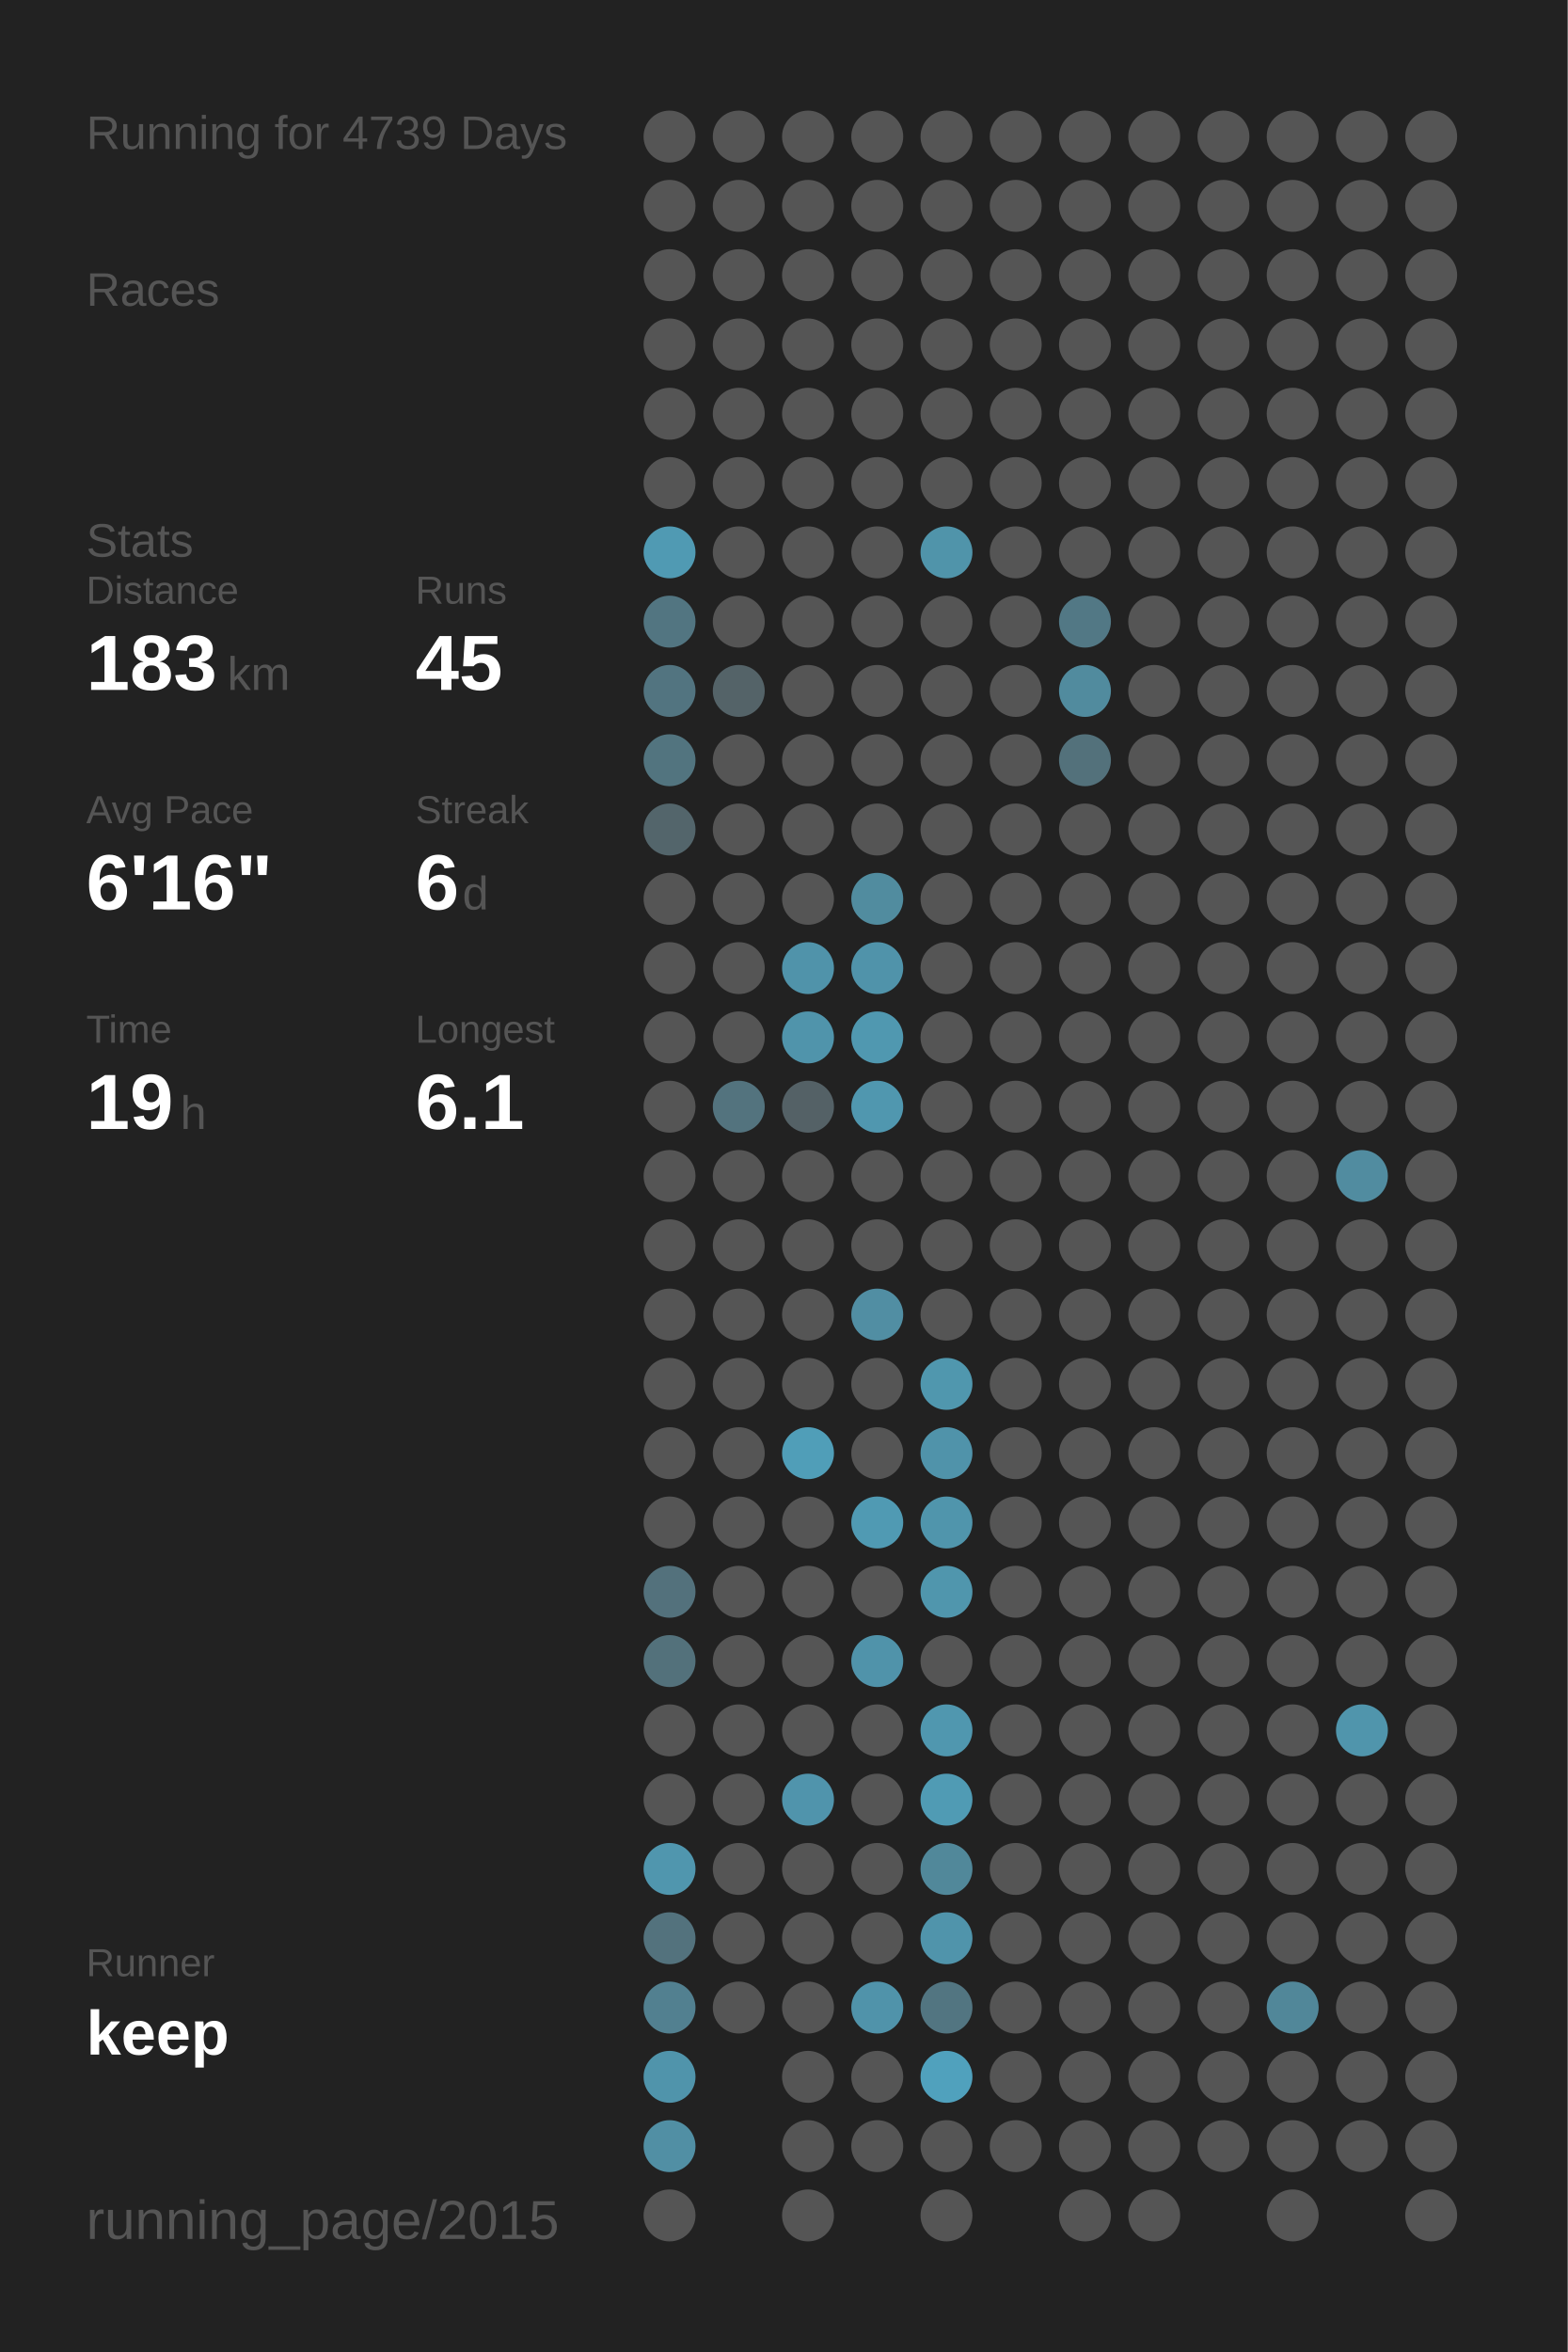
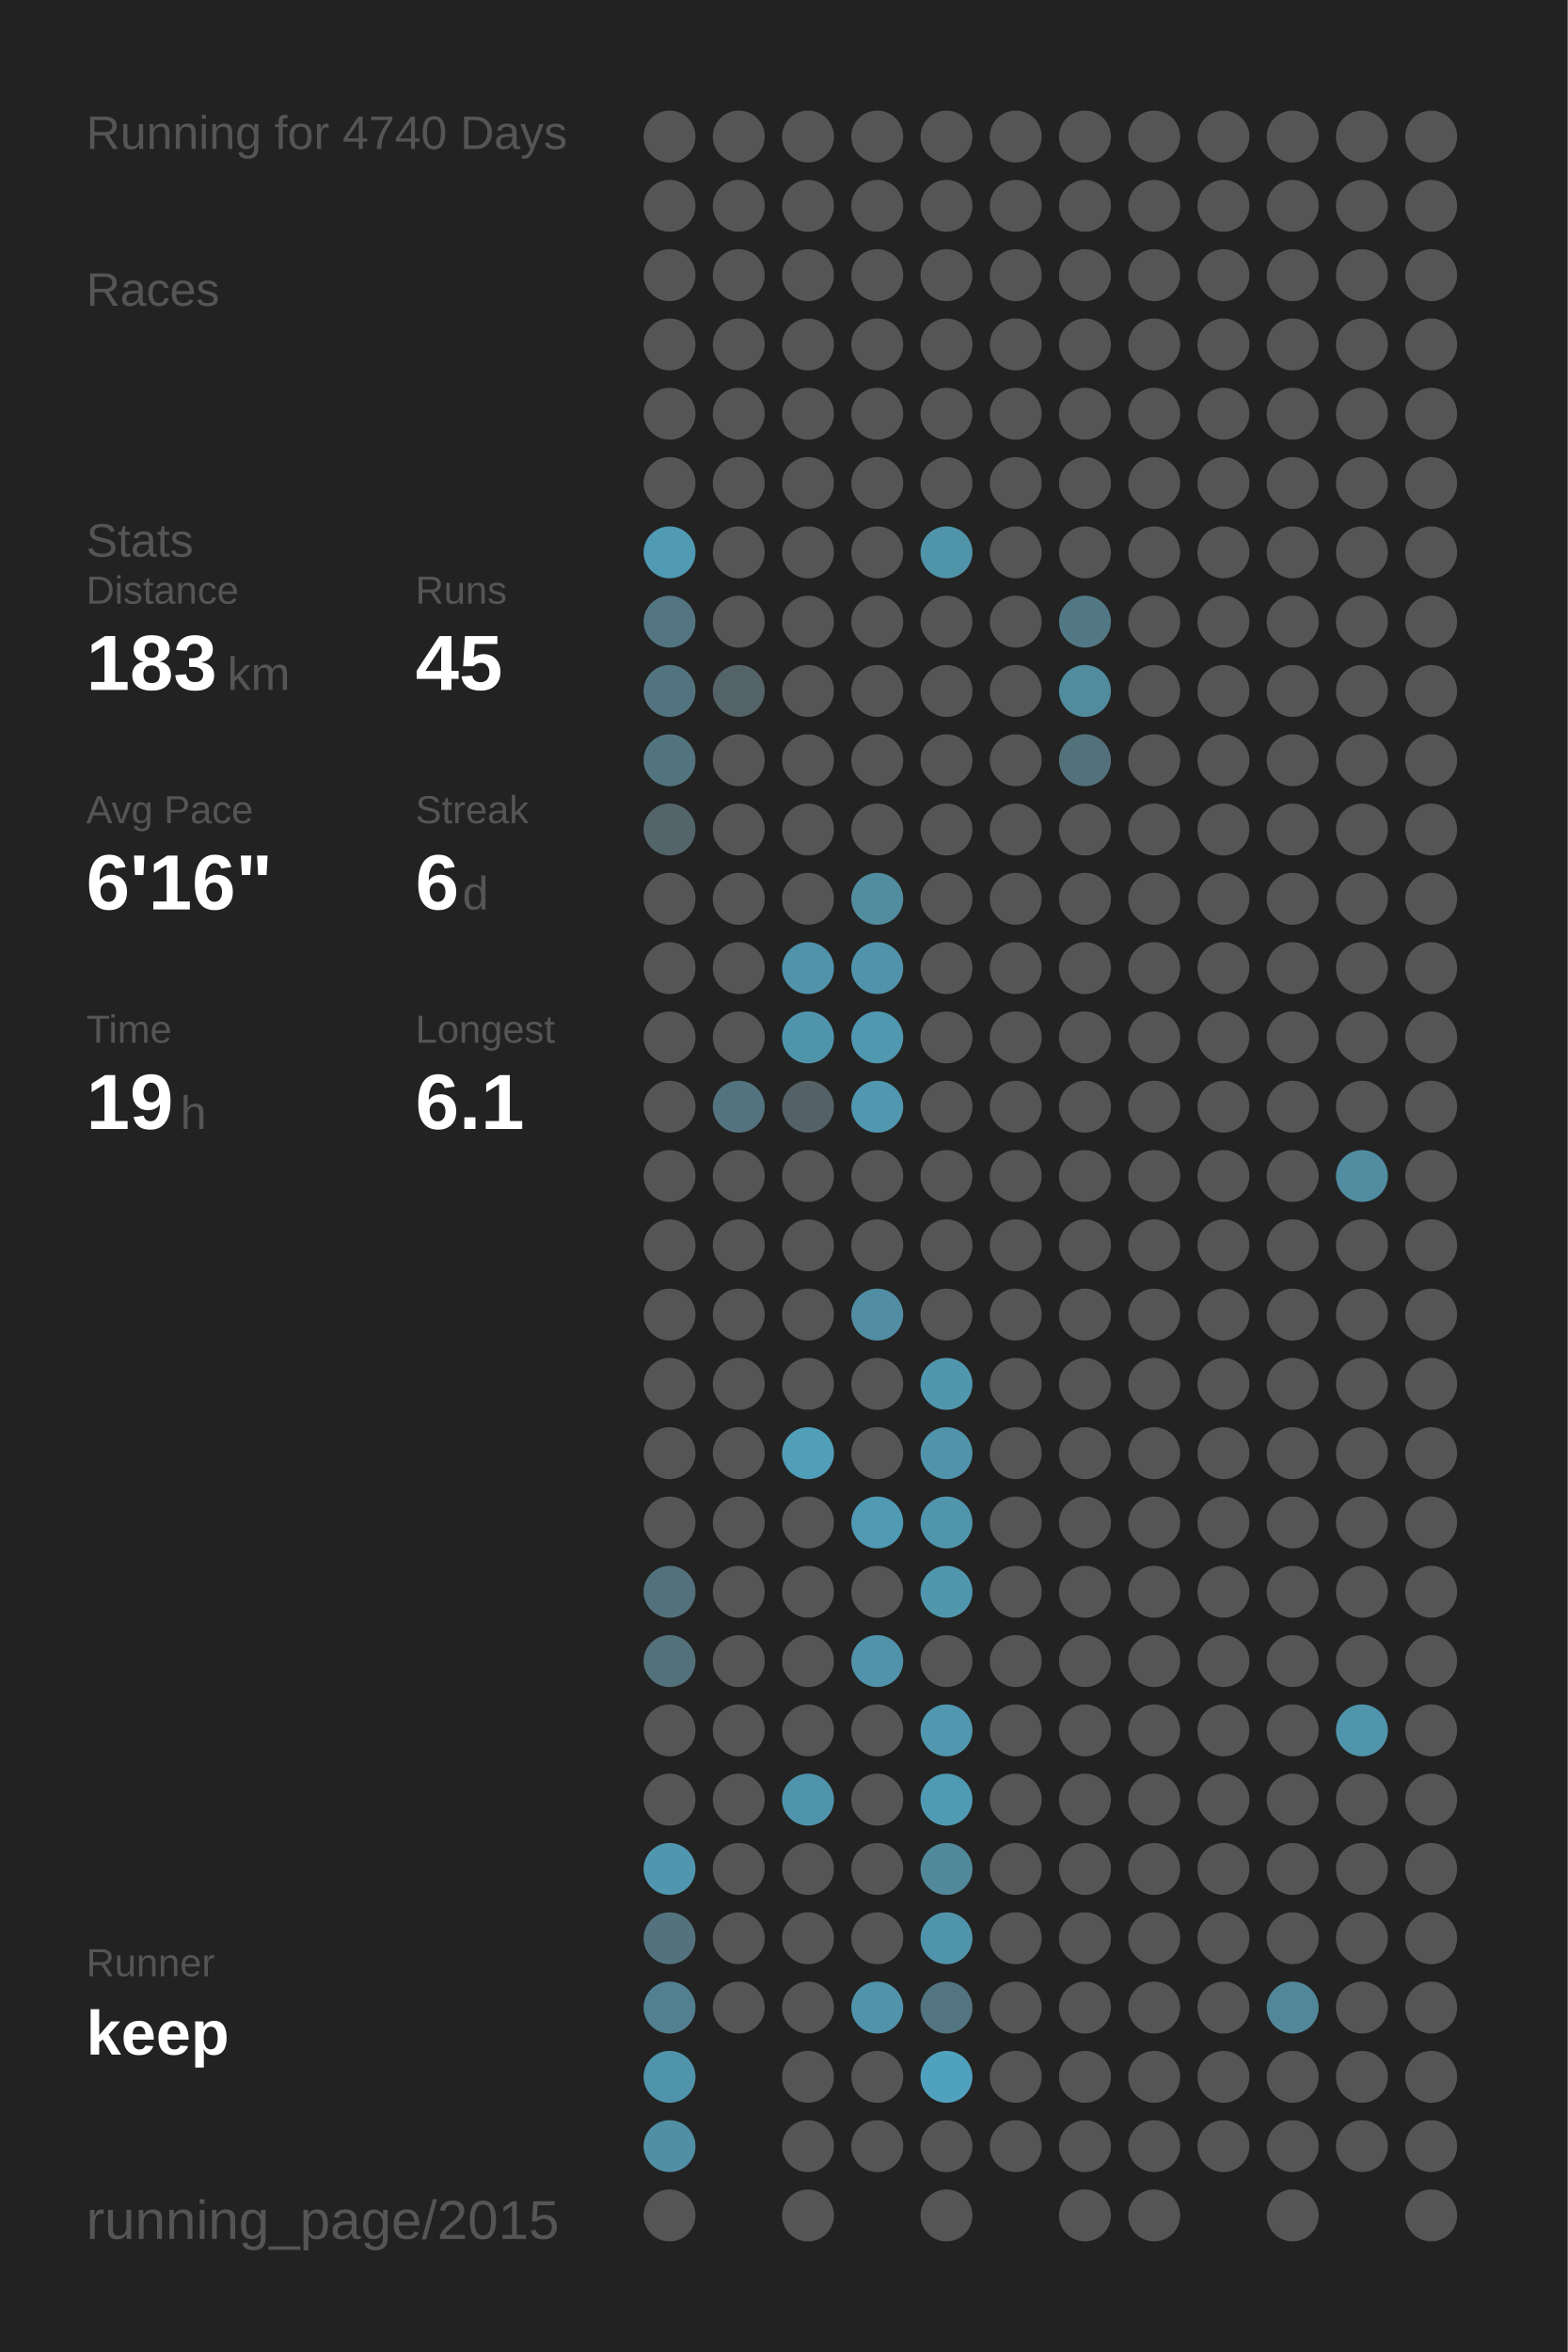
<svg xmlns="http://www.w3.org/2000/svg" baseProfile="full" height="300mm" version="1.1" viewBox="0,0,200,300" width="200mm">
  <defs />
  <rect fill="#222222" height="300" width="200" x="0" y="0" />
-   <text fill="#555555" style="font-size:6px; font-family:Arial;" x="11" y="19">Running for 4739 Days</text>
+   <text fill="#555555" style="font-size:6px; font-family:Arial;" x="11" y="19">Running for 4740 Days</text>
  <text fill="#555555" style="font-size:6px; font-family:Arial;" x="11" y="39">Races</text>
  <text fill="#555555" style="font-size:6px; font-family:Arial;" x="11" y="71">Stats</text>
  <text fill="#555555" style="font-size:5px; font-family:Arial;" x="11" y="77">Distance</text>
  <text fill="#FFFFFF" style="font-size:10px; font-family:Arial; font-weight:bold;" x="11" y="88">183</text>
  <text fill="#555555" style="font-size:6px; font-family:Arial;" x="29" y="88">km</text>
  <text fill="#555555" style="font-size:5px; font-family:Arial;" x="53" y="77">Runs</text>
  <text fill="#FFFFFF" style="font-size:10px; font-family:Arial; font-weight:bold;" x="53" y="88">45</text>
  <text fill="#555555" style="font-size:5px; font-family:Arial;" x="11" y="105">Avg Pace</text>
  <text fill="#FFFFFF" style="font-size:10px; font-family:Arial; font-weight:bold;" x="11" y="116">6'16"</text>
  <text fill="#555555" style="font-size:5px; font-family:Arial;" x="53" y="105">Streak</text>
  <text fill="#FFFFFF" style="font-size:10px; font-family:Arial; font-weight:bold;" x="53" y="116">6</text>
  <text fill="#555555" style="font-size:6px; font-family:Arial;" x="59" y="116">d</text>
  <text fill="#555555" style="font-size:5px; font-family:Arial;" x="11" y="133">Time</text>
  <text fill="#FFFFFF" style="font-size:10px; font-family:Arial; font-weight:bold;" x="11" y="144">19</text>
  <text fill="#555555" style="font-size:6px; font-family:Arial;" x="23" y="144">h</text>
  <text fill="#555555" style="font-size:5px; font-family:Arial;" x="53" y="133">Longest</text>
  <text fill="#FFFFFF" style="font-size:10px; font-family:Arial; font-weight:bold;" x="53" y="144">6.1</text>
  <text fill="#555555" style="font-size:5px; font-family:Arial;" x="11" y="252.065">Runner</text>
  <text fill="#FFFFFF" style="font-size:8px; font-family:Arial; font-weight:bold;" x="11" y="262.065">keep</text>
  <text fill="#555555" style="font-size:7px; font-family:Arial;" x="11" y="285.581">running_page/2015</text>
  <circle cx="85.417" cy="17.419" fill="#555555" r="3.312" />
  <circle cx="85.417" cy="26.258" fill="#555555" r="3.312" />
  <circle cx="85.417" cy="35.097" fill="#555555" r="3.312" />
  <circle cx="85.417" cy="43.935" fill="#555555" r="3.312" />
  <circle cx="85.417" cy="52.774" fill="#555555" r="3.312" />
  <circle cx="85.417" cy="61.613" fill="#555555" r="3.312" />
  <circle cx="85.417" cy="70.452" fill="#509ab3" r="3.312" />
  <circle cx="85.417" cy="79.29" fill="#527581" r="3.312" />
  <circle cx="85.417" cy="88.129" fill="#527480" r="3.312" />
  <circle cx="85.417" cy="96.968" fill="#52747f" r="3.312" />
  <circle cx="85.417" cy="105.806" fill="#53656b" r="3.312" />
  <circle cx="85.417" cy="114.645" fill="#555555" r="3.312" />
  <circle cx="85.417" cy="123.484" fill="#555555" r="3.312" />
  <circle cx="85.417" cy="132.323" fill="#555555" r="3.312" />
  <circle cx="85.417" cy="141.161" fill="#555555" r="3.312" />
  <circle cx="85.417" cy="150" fill="#555555" r="3.312" />
  <circle cx="85.417" cy="158.839" fill="#555555" r="3.312" />
  <circle cx="85.417" cy="167.677" fill="#555555" r="3.312" />
  <circle cx="85.417" cy="176.516" fill="#555555" r="3.312" />
  <circle cx="85.417" cy="185.355" fill="#555555" r="3.312" />
  <circle cx="85.417" cy="194.194" fill="#555555" r="3.312" />
  <circle cx="85.417" cy="203.032" fill="#53717c" r="3.312" />
  <circle cx="85.417" cy="211.871" fill="#53717b" r="3.312" />
  <circle cx="85.417" cy="220.71" fill="#555555" r="3.312" />
  <circle cx="85.417" cy="229.548" fill="#555555" r="3.312" />
  <circle cx="85.417" cy="238.387" fill="#5096ae" r="3.312" />
  <circle cx="85.417" cy="247.226" fill="#53727d" r="3.312" />
  <circle cx="85.417" cy="256.065" fill="#528090" r="3.312" />
  <circle cx="85.417" cy="264.903" fill="#5094ab" r="3.312" />
  <circle cx="85.417" cy="273.742" fill="#518fa4" r="3.312" />
  <circle cx="85.417" cy="282.581" fill="#555555" r="3.312" />
  <circle cx="94.25" cy="17.419" fill="#555555" r="3.312" />
  <circle cx="94.25" cy="26.258" fill="#555555" r="3.312" />
  <circle cx="94.25" cy="35.097" fill="#555555" r="3.312" />
  <circle cx="94.25" cy="43.935" fill="#555555" r="3.312" />
  <circle cx="94.25" cy="52.774" fill="#555555" r="3.312" />
  <circle cx="94.25" cy="61.613" fill="#555555" r="3.312" />
  <circle cx="94.25" cy="70.452" fill="#555555" r="3.312" />
  <circle cx="94.25" cy="79.29" fill="#555555" r="3.312" />
  <circle cx="94.25" cy="88.129" fill="#546368" r="3.312" />
  <circle cx="94.25" cy="96.968" fill="#555555" r="3.312" />
  <circle cx="94.25" cy="105.806" fill="#555555" r="3.312" />
  <circle cx="94.25" cy="114.645" fill="#555555" r="3.312" />
  <circle cx="94.25" cy="123.484" fill="#555555" r="3.312" />
  <circle cx="94.25" cy="132.323" fill="#555555" r="3.312" />
  <circle cx="94.25" cy="141.161" fill="#53737e" r="3.312" />
  <circle cx="94.25" cy="150" fill="#555555" r="3.312" />
  <circle cx="94.25" cy="158.839" fill="#555555" r="3.312" />
  <circle cx="94.25" cy="167.677" fill="#555555" r="3.312" />
  <circle cx="94.25" cy="176.516" fill="#555555" r="3.312" />
  <circle cx="94.25" cy="185.355" fill="#555555" r="3.312" />
  <circle cx="94.25" cy="194.194" fill="#555555" r="3.312" />
  <circle cx="94.25" cy="203.032" fill="#555555" r="3.312" />
  <circle cx="94.25" cy="211.871" fill="#555555" r="3.312" />
  <circle cx="94.25" cy="220.71" fill="#555555" r="3.312" />
  <circle cx="94.25" cy="229.548" fill="#555555" r="3.312" />
  <circle cx="94.25" cy="238.387" fill="#555555" r="3.312" />
  <circle cx="94.25" cy="247.226" fill="#555555" r="3.312" />
  <circle cx="94.25" cy="256.065" fill="#555555" r="3.312" />
  <circle cx="103.083" cy="17.419" fill="#555555" r="3.312" />
  <circle cx="103.083" cy="26.258" fill="#555555" r="3.312" />
  <circle cx="103.083" cy="35.097" fill="#555555" r="3.312" />
  <circle cx="103.083" cy="43.935" fill="#555555" r="3.312" />
  <circle cx="103.083" cy="52.774" fill="#555555" r="3.312" />
  <circle cx="103.083" cy="61.613" fill="#555555" r="3.312" />
  <circle cx="103.083" cy="70.452" fill="#555555" r="3.312" />
  <circle cx="103.083" cy="79.29" fill="#555555" r="3.312" />
  <circle cx="103.083" cy="88.129" fill="#555555" r="3.312" />
  <circle cx="103.083" cy="96.968" fill="#555555" r="3.312" />
  <circle cx="103.083" cy="105.806" fill="#555555" r="3.312" />
  <circle cx="103.083" cy="114.645" fill="#555555" r="3.312" />
  <circle cx="103.083" cy="123.484" fill="#5093aa" r="3.312" />
  <circle cx="103.083" cy="132.323" fill="#5094ab" r="3.312" />
  <circle cx="103.083" cy="141.161" fill="#546166" r="3.312" />
  <circle cx="103.083" cy="150" fill="#555555" r="3.312" />
  <circle cx="103.083" cy="158.839" fill="#555555" r="3.312" />
  <circle cx="103.083" cy="167.677" fill="#555555" r="3.312" />
  <circle cx="103.083" cy="176.516" fill="#555555" r="3.312" />
  <circle cx="103.083" cy="185.355" fill="#509eb8" r="3.312" />
  <circle cx="103.083" cy="194.194" fill="#555555" r="3.312" />
  <circle cx="103.083" cy="203.032" fill="#555555" r="3.312" />
  <circle cx="103.083" cy="211.871" fill="#555555" r="3.312" />
  <circle cx="103.083" cy="220.71" fill="#555555" r="3.312" />
  <circle cx="103.083" cy="229.548" fill="#5094ac" r="3.312" />
  <circle cx="103.083" cy="238.387" fill="#555555" r="3.312" />
  <circle cx="103.083" cy="247.226" fill="#555555" r="3.312" />
  <circle cx="103.083" cy="256.065" fill="#555555" r="3.312" />
  <circle cx="103.083" cy="264.903" fill="#555555" r="3.312" />
  <circle cx="103.083" cy="273.742" fill="#555555" r="3.312" />
  <circle cx="103.083" cy="282.581" fill="#555555" r="3.312" />
  <circle cx="111.917" cy="17.419" fill="#555555" r="3.312" />
  <circle cx="111.917" cy="26.258" fill="#555555" r="3.312" />
  <circle cx="111.917" cy="35.097" fill="#555555" r="3.312" />
  <circle cx="111.917" cy="43.935" fill="#555555" r="3.312" />
  <circle cx="111.917" cy="52.774" fill="#555555" r="3.312" />
  <circle cx="111.917" cy="61.613" fill="#555555" r="3.312" />
  <circle cx="111.917" cy="70.452" fill="#555555" r="3.312" />
  <circle cx="111.917" cy="79.29" fill="#555555" r="3.312" />
  <circle cx="111.917" cy="88.129" fill="#555555" r="3.312" />
  <circle cx="111.917" cy="96.968" fill="#555555" r="3.312" />
  <circle cx="111.917" cy="105.806" fill="#555555" r="3.312" />
  <circle cx="111.917" cy="114.645" fill="#518c9f" r="3.312" />
  <circle cx="111.917" cy="123.484" fill="#5093aa" r="3.312" />
  <circle cx="111.917" cy="132.323" fill="#5098b0" r="3.312" />
  <circle cx="111.917" cy="141.161" fill="#5097af" r="3.312" />
  <circle cx="111.917" cy="150" fill="#555555" r="3.312" />
  <circle cx="111.917" cy="158.839" fill="#555555" r="3.312" />
  <circle cx="111.917" cy="167.677" fill="#518ea3" r="3.312" />
  <circle cx="111.917" cy="176.516" fill="#555555" r="3.312" />
  <circle cx="111.917" cy="185.355" fill="#555555" r="3.312" />
  <circle cx="111.917" cy="194.194" fill="#509ab3" r="3.312" />
  <circle cx="111.917" cy="203.032" fill="#555555" r="3.312" />
  <circle cx="111.917" cy="211.871" fill="#5093aa" r="3.312" />
  <circle cx="111.917" cy="220.71" fill="#555555" r="3.312" />
  <circle cx="111.917" cy="229.548" fill="#555555" r="3.312" />
  <circle cx="111.917" cy="238.387" fill="#555555" r="3.312" />
  <circle cx="111.917" cy="247.226" fill="#555555" r="3.312" />
  <circle cx="111.917" cy="256.065" fill="#5093aa" r="3.312" />
  <circle cx="111.917" cy="264.903" fill="#555555" r="3.312" />
  <circle cx="111.917" cy="273.742" fill="#555555" r="3.312" />
  <circle cx="120.75" cy="17.419" fill="#555555" r="3.312" />
  <circle cx="120.75" cy="26.258" fill="#555555" r="3.312" />
  <circle cx="120.75" cy="35.097" fill="#555555" r="3.312" />
  <circle cx="120.75" cy="43.935" fill="#555555" r="3.312" />
  <circle cx="120.75" cy="52.774" fill="#555555" r="3.312" />
  <circle cx="120.75" cy="61.613" fill="#555555" r="3.312" />
  <circle cx="120.75" cy="70.452" fill="#5094aa" r="3.312" />
  <circle cx="120.75" cy="79.29" fill="#555555" r="3.312" />
  <circle cx="120.75" cy="88.129" fill="#555555" r="3.312" />
  <circle cx="120.75" cy="96.968" fill="#555555" r="3.312" />
  <circle cx="120.75" cy="105.806" fill="#555555" r="3.312" />
  <circle cx="120.75" cy="114.645" fill="#555555" r="3.312" />
  <circle cx="120.75" cy="123.484" fill="#555555" r="3.312" />
  <circle cx="120.75" cy="132.323" fill="#555555" r="3.312" />
  <circle cx="120.75" cy="141.161" fill="#555555" r="3.312" />
  <circle cx="120.75" cy="150" fill="#555555" r="3.312" />
  <circle cx="120.75" cy="158.839" fill="#555555" r="3.312" />
  <circle cx="120.75" cy="167.677" fill="#555555" r="3.312" />
  <circle cx="120.75" cy="176.516" fill="#5097ae" r="3.312" />
  <circle cx="120.75" cy="185.355" fill="#5093aa" r="3.312" />
  <circle cx="120.75" cy="194.194" fill="#5095ac" r="3.312" />
  <circle cx="120.75" cy="203.032" fill="#5096ad" r="3.312" />
  <circle cx="120.75" cy="211.871" fill="#555555" r="3.312" />
  <circle cx="120.75" cy="220.71" fill="#5097af" r="3.312" />
  <circle cx="120.75" cy="229.548" fill="#509bb4" r="3.312" />
  <circle cx="120.75" cy="238.387" fill="#51889a" r="3.312" />
  <circle cx="120.75" cy="247.226" fill="#5094ab" r="3.312" />
  <circle cx="120.75" cy="256.065" fill="#527581" r="3.312" />
  <circle cx="120.75" cy="264.903" fill="#50a1bd" r="3.312" />
  <circle cx="120.75" cy="273.742" fill="#555555" r="3.312" />
  <circle cx="120.75" cy="282.581" fill="#555555" r="3.312" />
  <circle cx="129.583" cy="17.419" fill="#555555" r="3.312" />
  <circle cx="129.583" cy="26.258" fill="#555555" r="3.312" />
  <circle cx="129.583" cy="35.097" fill="#555555" r="3.312" />
  <circle cx="129.583" cy="43.935" fill="#555555" r="3.312" />
  <circle cx="129.583" cy="52.774" fill="#555555" r="3.312" />
  <circle cx="129.583" cy="61.613" fill="#555555" r="3.312" />
  <circle cx="129.583" cy="70.452" fill="#555555" r="3.312" />
  <circle cx="129.583" cy="79.29" fill="#555555" r="3.312" />
  <circle cx="129.583" cy="88.129" fill="#555555" r="3.312" />
  <circle cx="129.583" cy="96.968" fill="#555555" r="3.312" />
  <circle cx="129.583" cy="105.806" fill="#555555" r="3.312" />
  <circle cx="129.583" cy="114.645" fill="#555555" r="3.312" />
  <circle cx="129.583" cy="123.484" fill="#555555" r="3.312" />
  <circle cx="129.583" cy="132.323" fill="#555555" r="3.312" />
  <circle cx="129.583" cy="141.161" fill="#555555" r="3.312" />
  <circle cx="129.583" cy="150" fill="#555555" r="3.312" />
  <circle cx="129.583" cy="158.839" fill="#555555" r="3.312" />
  <circle cx="129.583" cy="167.677" fill="#555555" r="3.312" />
  <circle cx="129.583" cy="176.516" fill="#555555" r="3.312" />
  <circle cx="129.583" cy="185.355" fill="#555555" r="3.312" />
  <circle cx="129.583" cy="194.194" fill="#555555" r="3.312" />
  <circle cx="129.583" cy="203.032" fill="#555555" r="3.312" />
  <circle cx="129.583" cy="211.871" fill="#555555" r="3.312" />
  <circle cx="129.583" cy="220.71" fill="#555555" r="3.312" />
  <circle cx="129.583" cy="229.548" fill="#555555" r="3.312" />
  <circle cx="129.583" cy="238.387" fill="#555555" r="3.312" />
  <circle cx="129.583" cy="247.226" fill="#555555" r="3.312" />
  <circle cx="129.583" cy="256.065" fill="#555555" r="3.312" />
  <circle cx="129.583" cy="264.903" fill="#555555" r="3.312" />
  <circle cx="129.583" cy="273.742" fill="#555555" r="3.312" />
  <circle cx="138.417" cy="17.419" fill="#555555" r="3.312" />
  <circle cx="138.417" cy="26.258" fill="#555555" r="3.312" />
  <circle cx="138.417" cy="35.097" fill="#555555" r="3.312" />
  <circle cx="138.417" cy="43.935" fill="#555555" r="3.312" />
  <circle cx="138.417" cy="52.774" fill="#555555" r="3.312" />
  <circle cx="138.417" cy="61.613" fill="#555555" r="3.312" />
  <circle cx="138.417" cy="70.452" fill="#555555" r="3.312" />
  <circle cx="138.417" cy="79.29" fill="#527885" r="3.312" />
  <circle cx="138.417" cy="88.129" fill="#518b9e" r="3.312" />
  <circle cx="138.417" cy="96.968" fill="#53717b" r="3.312" />
  <circle cx="138.417" cy="105.806" fill="#555555" r="3.312" />
  <circle cx="138.417" cy="114.645" fill="#555555" r="3.312" />
  <circle cx="138.417" cy="123.484" fill="#555555" r="3.312" />
  <circle cx="138.417" cy="132.323" fill="#555555" r="3.312" />
  <circle cx="138.417" cy="141.161" fill="#555555" r="3.312" />
  <circle cx="138.417" cy="150" fill="#555555" r="3.312" />
  <circle cx="138.417" cy="158.839" fill="#555555" r="3.312" />
  <circle cx="138.417" cy="167.677" fill="#555555" r="3.312" />
  <circle cx="138.417" cy="176.516" fill="#555555" r="3.312" />
  <circle cx="138.417" cy="185.355" fill="#555555" r="3.312" />
  <circle cx="138.417" cy="194.194" fill="#555555" r="3.312" />
  <circle cx="138.417" cy="203.032" fill="#555555" r="3.312" />
  <circle cx="138.417" cy="211.871" fill="#555555" r="3.312" />
  <circle cx="138.417" cy="220.71" fill="#555555" r="3.312" />
  <circle cx="138.417" cy="229.548" fill="#555555" r="3.312" />
  <circle cx="138.417" cy="238.387" fill="#555555" r="3.312" />
  <circle cx="138.417" cy="247.226" fill="#555555" r="3.312" />
  <circle cx="138.417" cy="256.065" fill="#555555" r="3.312" />
  <circle cx="138.417" cy="264.903" fill="#555555" r="3.312" />
  <circle cx="138.417" cy="273.742" fill="#555555" r="3.312" />
  <circle cx="138.417" cy="282.581" fill="#555555" r="3.312" />
  <circle cx="147.25" cy="17.419" fill="#555555" r="3.312" />
  <circle cx="147.25" cy="26.258" fill="#555555" r="3.312" />
  <circle cx="147.25" cy="35.097" fill="#555555" r="3.312" />
  <circle cx="147.25" cy="43.935" fill="#555555" r="3.312" />
  <circle cx="147.25" cy="52.774" fill="#555555" r="3.312" />
  <circle cx="147.25" cy="61.613" fill="#555555" r="3.312" />
  <circle cx="147.25" cy="70.452" fill="#555555" r="3.312" />
  <circle cx="147.25" cy="79.29" fill="#555555" r="3.312" />
  <circle cx="147.25" cy="88.129" fill="#555555" r="3.312" />
  <circle cx="147.25" cy="96.968" fill="#555555" r="3.312" />
  <circle cx="147.25" cy="105.806" fill="#555555" r="3.312" />
  <circle cx="147.25" cy="114.645" fill="#555555" r="3.312" />
  <circle cx="147.25" cy="123.484" fill="#555555" r="3.312" />
  <circle cx="147.25" cy="132.323" fill="#555555" r="3.312" />
  <circle cx="147.25" cy="141.161" fill="#555555" r="3.312" />
  <circle cx="147.25" cy="150" fill="#555555" r="3.312" />
  <circle cx="147.25" cy="158.839" fill="#555555" r="3.312" />
  <circle cx="147.25" cy="167.677" fill="#555555" r="3.312" />
  <circle cx="147.25" cy="176.516" fill="#555555" r="3.312" />
  <circle cx="147.25" cy="185.355" fill="#555555" r="3.312" />
  <circle cx="147.25" cy="194.194" fill="#555555" r="3.312" />
  <circle cx="147.25" cy="203.032" fill="#555555" r="3.312" />
  <circle cx="147.25" cy="211.871" fill="#555555" r="3.312" />
  <circle cx="147.25" cy="220.71" fill="#555555" r="3.312" />
  <circle cx="147.25" cy="229.548" fill="#555555" r="3.312" />
  <circle cx="147.25" cy="238.387" fill="#555555" r="3.312" />
  <circle cx="147.25" cy="247.226" fill="#555555" r="3.312" />
  <circle cx="147.25" cy="256.065" fill="#555555" r="3.312" />
  <circle cx="147.25" cy="264.903" fill="#555555" r="3.312" />
  <circle cx="147.25" cy="273.742" fill="#555555" r="3.312" />
  <circle cx="147.25" cy="282.581" fill="#555555" r="3.312" />
  <circle cx="156.083" cy="17.419" fill="#555555" r="3.312" />
  <circle cx="156.083" cy="26.258" fill="#555555" r="3.312" />
  <circle cx="156.083" cy="35.097" fill="#555555" r="3.312" />
  <circle cx="156.083" cy="43.935" fill="#555555" r="3.312" />
  <circle cx="156.083" cy="52.774" fill="#555555" r="3.312" />
  <circle cx="156.083" cy="61.613" fill="#555555" r="3.312" />
  <circle cx="156.083" cy="70.452" fill="#555555" r="3.312" />
  <circle cx="156.083" cy="79.29" fill="#555555" r="3.312" />
  <circle cx="156.083" cy="88.129" fill="#555555" r="3.312" />
  <circle cx="156.083" cy="96.968" fill="#555555" r="3.312" />
  <circle cx="156.083" cy="105.806" fill="#555555" r="3.312" />
  <circle cx="156.083" cy="114.645" fill="#555555" r="3.312" />
  <circle cx="156.083" cy="123.484" fill="#555555" r="3.312" />
  <circle cx="156.083" cy="132.323" fill="#555555" r="3.312" />
  <circle cx="156.083" cy="141.161" fill="#555555" r="3.312" />
  <circle cx="156.083" cy="150" fill="#555555" r="3.312" />
  <circle cx="156.083" cy="158.839" fill="#555555" r="3.312" />
  <circle cx="156.083" cy="167.677" fill="#555555" r="3.312" />
  <circle cx="156.083" cy="176.516" fill="#555555" r="3.312" />
  <circle cx="156.083" cy="185.355" fill="#555555" r="3.312" />
  <circle cx="156.083" cy="194.194" fill="#555555" r="3.312" />
  <circle cx="156.083" cy="203.032" fill="#555555" r="3.312" />
  <circle cx="156.083" cy="211.871" fill="#555555" r="3.312" />
  <circle cx="156.083" cy="220.71" fill="#555555" r="3.312" />
  <circle cx="156.083" cy="229.548" fill="#555555" r="3.312" />
  <circle cx="156.083" cy="238.387" fill="#555555" r="3.312" />
  <circle cx="156.083" cy="247.226" fill="#555555" r="3.312" />
  <circle cx="156.083" cy="256.065" fill="#555555" r="3.312" />
  <circle cx="156.083" cy="264.903" fill="#555555" r="3.312" />
  <circle cx="156.083" cy="273.742" fill="#555555" r="3.312" />
  <circle cx="164.917" cy="17.419" fill="#555555" r="3.312" />
  <circle cx="164.917" cy="26.258" fill="#555555" r="3.312" />
  <circle cx="164.917" cy="35.097" fill="#555555" r="3.312" />
  <circle cx="164.917" cy="43.935" fill="#555555" r="3.312" />
  <circle cx="164.917" cy="52.774" fill="#555555" r="3.312" />
  <circle cx="164.917" cy="61.613" fill="#555555" r="3.312" />
  <circle cx="164.917" cy="70.452" fill="#555555" r="3.312" />
  <circle cx="164.917" cy="79.29" fill="#555555" r="3.312" />
  <circle cx="164.917" cy="88.129" fill="#555555" r="3.312" />
  <circle cx="164.917" cy="96.968" fill="#555555" r="3.312" />
  <circle cx="164.917" cy="105.806" fill="#555555" r="3.312" />
  <circle cx="164.917" cy="114.645" fill="#555555" r="3.312" />
  <circle cx="164.917" cy="123.484" fill="#555555" r="3.312" />
  <circle cx="164.917" cy="132.323" fill="#555555" r="3.312" />
  <circle cx="164.917" cy="141.161" fill="#555555" r="3.312" />
  <circle cx="164.917" cy="150" fill="#555555" r="3.312" />
  <circle cx="164.917" cy="158.839" fill="#555555" r="3.312" />
  <circle cx="164.917" cy="167.677" fill="#555555" r="3.312" />
  <circle cx="164.917" cy="176.516" fill="#555555" r="3.312" />
  <circle cx="164.917" cy="185.355" fill="#555555" r="3.312" />
  <circle cx="164.917" cy="194.194" fill="#555555" r="3.312" />
  <circle cx="164.917" cy="203.032" fill="#555555" r="3.312" />
  <circle cx="164.917" cy="211.871" fill="#555555" r="3.312" />
  <circle cx="164.917" cy="220.71" fill="#555555" r="3.312" />
  <circle cx="164.917" cy="229.548" fill="#555555" r="3.312" />
  <circle cx="164.917" cy="238.387" fill="#555555" r="3.312" />
  <circle cx="164.917" cy="247.226" fill="#555555" r="3.312" />
  <circle cx="164.917" cy="256.065" fill="#518799" r="3.312" />
  <circle cx="164.917" cy="264.903" fill="#555555" r="3.312" />
  <circle cx="164.917" cy="273.742" fill="#555555" r="3.312" />
  <circle cx="164.917" cy="282.581" fill="#555555" r="3.312" />
  <circle cx="173.75" cy="17.419" fill="#555555" r="3.312" />
  <circle cx="173.75" cy="26.258" fill="#555555" r="3.312" />
  <circle cx="173.75" cy="35.097" fill="#555555" r="3.312" />
  <circle cx="173.75" cy="43.935" fill="#555555" r="3.312" />
  <circle cx="173.75" cy="52.774" fill="#555555" r="3.312" />
  <circle cx="173.75" cy="61.613" fill="#555555" r="3.312" />
  <circle cx="173.75" cy="70.452" fill="#555555" r="3.312" />
  <circle cx="173.75" cy="79.29" fill="#555555" r="3.312" />
  <circle cx="173.75" cy="88.129" fill="#555555" r="3.312" />
  <circle cx="173.75" cy="96.968" fill="#555555" r="3.312" />
  <circle cx="173.75" cy="105.806" fill="#555555" r="3.312" />
  <circle cx="173.75" cy="114.645" fill="#555555" r="3.312" />
  <circle cx="173.75" cy="123.484" fill="#555555" r="3.312" />
  <circle cx="173.75" cy="132.323" fill="#555555" r="3.312" />
  <circle cx="173.75" cy="141.161" fill="#555555" r="3.312" />
  <circle cx="173.75" cy="150" fill="#518ca0" r="3.312" />
  <circle cx="173.75" cy="158.839" fill="#555555" r="3.312" />
  <circle cx="173.75" cy="167.677" fill="#555555" r="3.312" />
  <circle cx="173.75" cy="176.516" fill="#555555" r="3.312" />
  <circle cx="173.75" cy="185.355" fill="#555555" r="3.312" />
  <circle cx="173.75" cy="194.194" fill="#555555" r="3.312" />
  <circle cx="173.75" cy="203.032" fill="#555555" r="3.312" />
  <circle cx="173.75" cy="211.871" fill="#555555" r="3.312" />
  <circle cx="173.75" cy="220.71" fill="#5095ac" r="3.312" />
  <circle cx="173.75" cy="229.548" fill="#555555" r="3.312" />
  <circle cx="173.75" cy="238.387" fill="#555555" r="3.312" />
  <circle cx="173.75" cy="247.226" fill="#555555" r="3.312" />
  <circle cx="173.75" cy="256.065" fill="#555555" r="3.312" />
  <circle cx="173.75" cy="264.903" fill="#555555" r="3.312" />
  <circle cx="173.75" cy="273.742" fill="#555555" r="3.312" />
  <circle cx="182.583" cy="17.419" fill="#555555" r="3.312" />
  <circle cx="182.583" cy="26.258" fill="#555555" r="3.312" />
  <circle cx="182.583" cy="35.097" fill="#555555" r="3.312" />
  <circle cx="182.583" cy="43.935" fill="#555555" r="3.312" />
  <circle cx="182.583" cy="52.774" fill="#555555" r="3.312" />
  <circle cx="182.583" cy="61.613" fill="#555555" r="3.312" />
  <circle cx="182.583" cy="70.452" fill="#555555" r="3.312" />
  <circle cx="182.583" cy="79.29" fill="#555555" r="3.312" />
  <circle cx="182.583" cy="88.129" fill="#555555" r="3.312" />
  <circle cx="182.583" cy="96.968" fill="#555555" r="3.312" />
  <circle cx="182.583" cy="105.806" fill="#555555" r="3.312" />
  <circle cx="182.583" cy="114.645" fill="#555555" r="3.312" />
  <circle cx="182.583" cy="123.484" fill="#555555" r="3.312" />
  <circle cx="182.583" cy="132.323" fill="#555555" r="3.312" />
  <circle cx="182.583" cy="141.161" fill="#555555" r="3.312" />
  <circle cx="182.583" cy="150" fill="#555555" r="3.312" />
  <circle cx="182.583" cy="158.839" fill="#555555" r="3.312" />
  <circle cx="182.583" cy="167.677" fill="#555555" r="3.312" />
  <circle cx="182.583" cy="176.516" fill="#555555" r="3.312" />
  <circle cx="182.583" cy="185.355" fill="#555555" r="3.312" />
  <circle cx="182.583" cy="194.194" fill="#555555" r="3.312" />
  <circle cx="182.583" cy="203.032" fill="#555555" r="3.312" />
  <circle cx="182.583" cy="211.871" fill="#555555" r="3.312" />
  <circle cx="182.583" cy="220.71" fill="#555555" r="3.312" />
  <circle cx="182.583" cy="229.548" fill="#555555" r="3.312" />
  <circle cx="182.583" cy="238.387" fill="#555555" r="3.312" />
  <circle cx="182.583" cy="247.226" fill="#555555" r="3.312" />
  <circle cx="182.583" cy="256.065" fill="#555555" r="3.312" />
  <circle cx="182.583" cy="264.903" fill="#555555" r="3.312" />
  <circle cx="182.583" cy="273.742" fill="#555555" r="3.312" />
  <circle cx="182.583" cy="282.581" fill="#555555" r="3.312" />
</svg>
